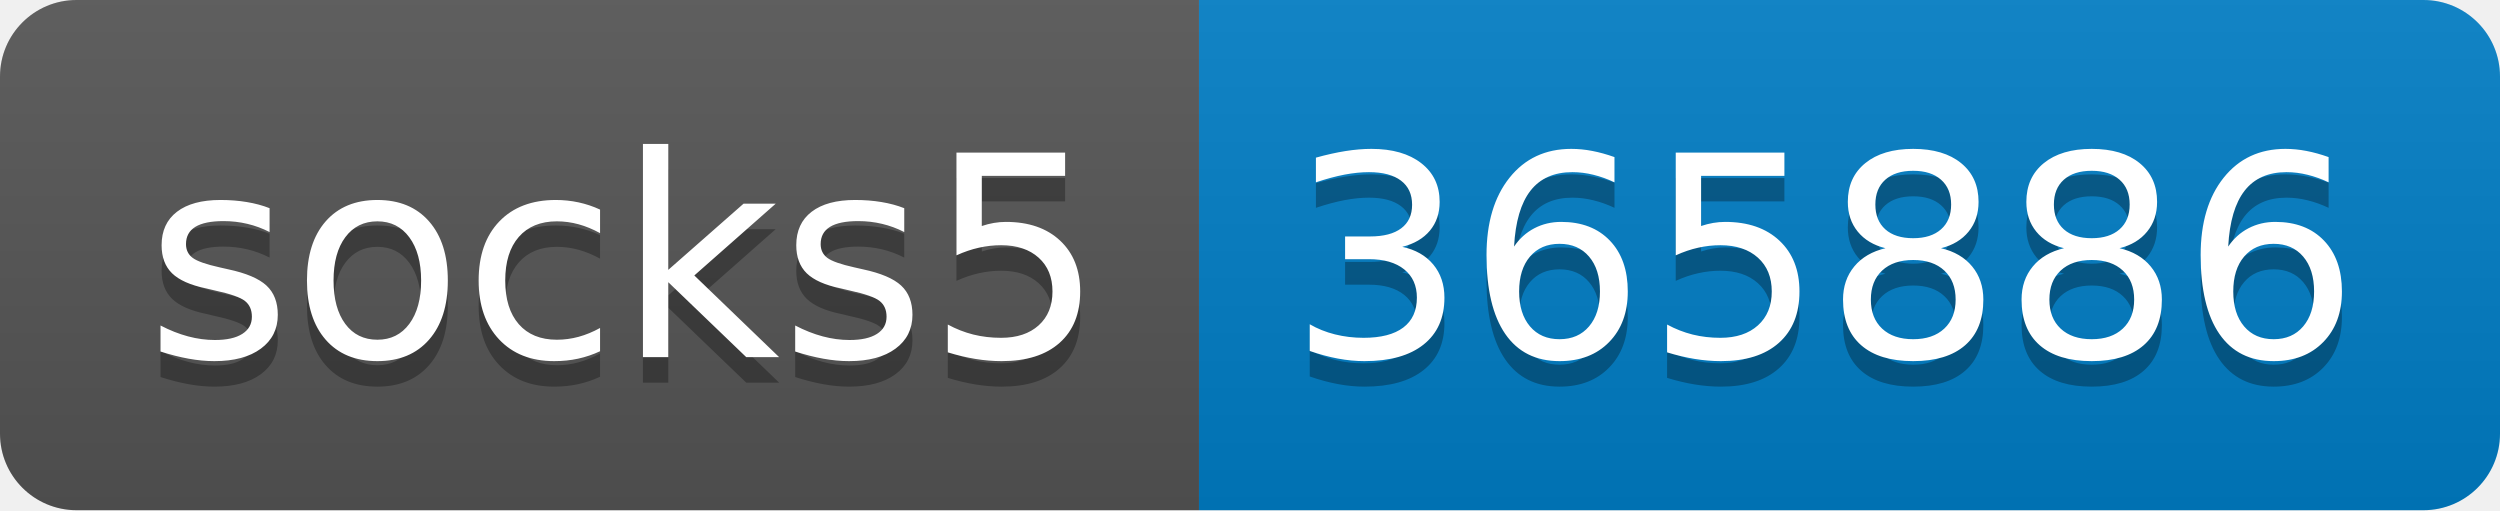
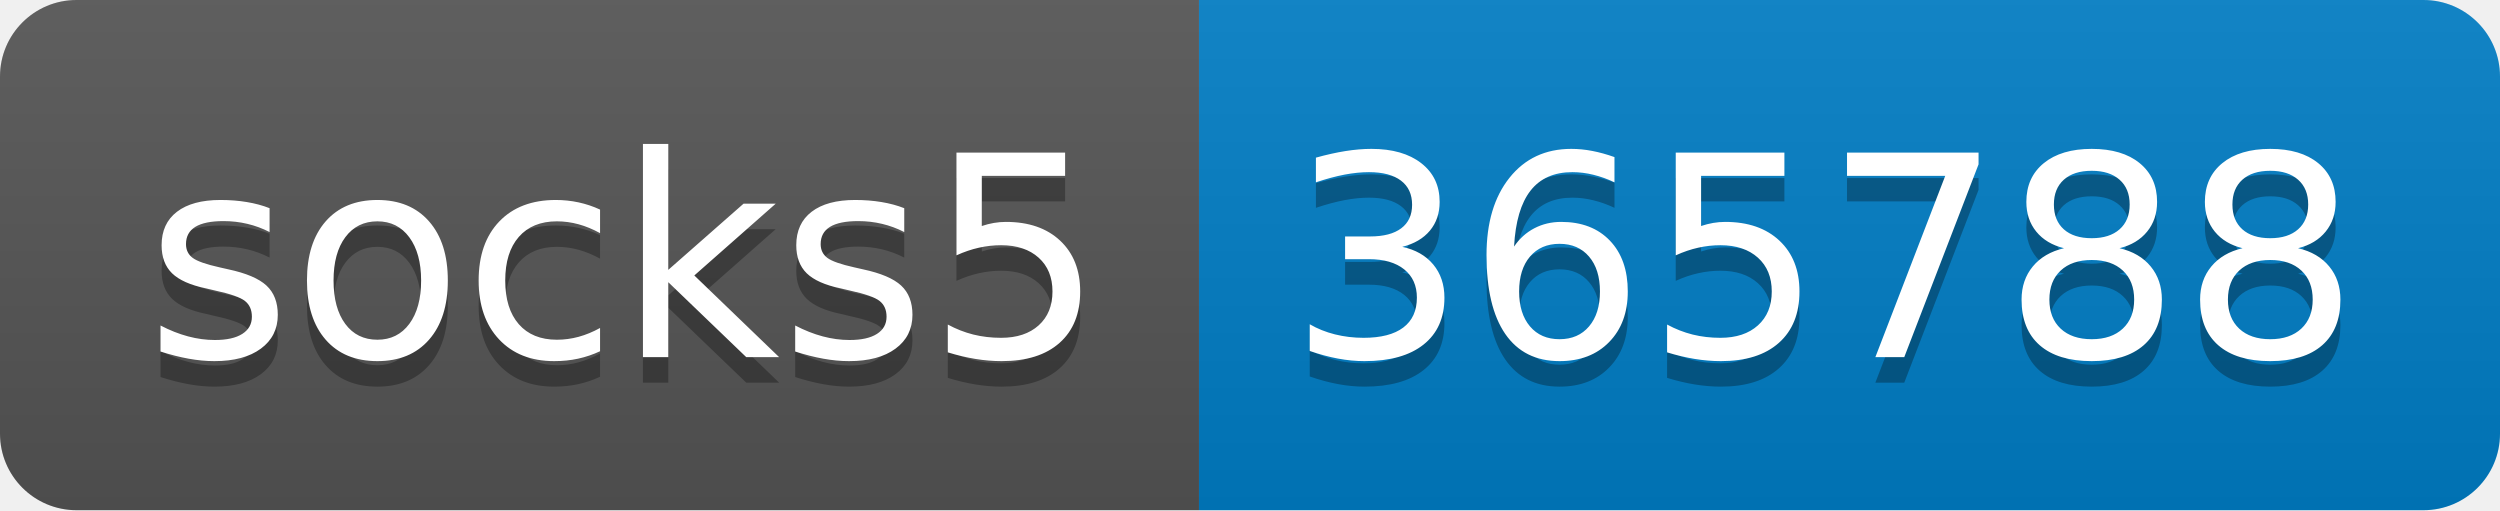
- <svg xmlns="http://www.w3.org/2000/svg" width="98" height="20" role="img" aria-label="socks5: 365886">
+ <svg xmlns="http://www.w3.org/2000/svg" width="98" height="20" role="img" aria-label="socks5: 365788">
  <linearGradient id="s" x2="0" y2="100%">
    <stop offset="0" stop-color="#bbb" stop-opacity=".1" />
    <stop offset="1" stop-opacity=".1" />
  </linearGradient>
  <clipPath id="r">
    <rect width="98" height="20" rx="3" fill="#fff" />
  </clipPath>
  <g clip-path="url(#r)">
    <rect width="47" height="20" fill="#555" />
    <rect x="47" width="51" height="20" fill="#007ec6" />
    <rect width="98" height="20" fill="url(#s)" />
  </g>
  <g fill="#fff" text-anchor="middle" font-family="Verdana,Geneva,DejaVu Sans,sans-serif" text-rendering="geometricPrecision" font-size="110">
    <text aria-hidden="true" x="245" y="150" fill="#010101" fill-opacity=".3" transform="scale(.1)" textLength="370">socks5</text>
    <text x="245" y="140" transform="scale(.1)" fill="#fff" textLength="370">socks5</text>
-     <text aria-hidden="true" x="715" y="150" fill="#010101" fill-opacity=".3" transform="scale(.1)" textLength="410">365886</text>
-     <text x="715" y="140" transform="scale(.1)" fill="#fff" textLength="410">365886</text>
+     <text aria-hidden="true" x="715" y="150" fill="#010101" fill-opacity=".3" transform="scale(.1)" textLength="410">365788</text>
+     <text x="715" y="140" transform="scale(.1)" fill="#fff" textLength="410">365788</text>
  </g>
</svg>
